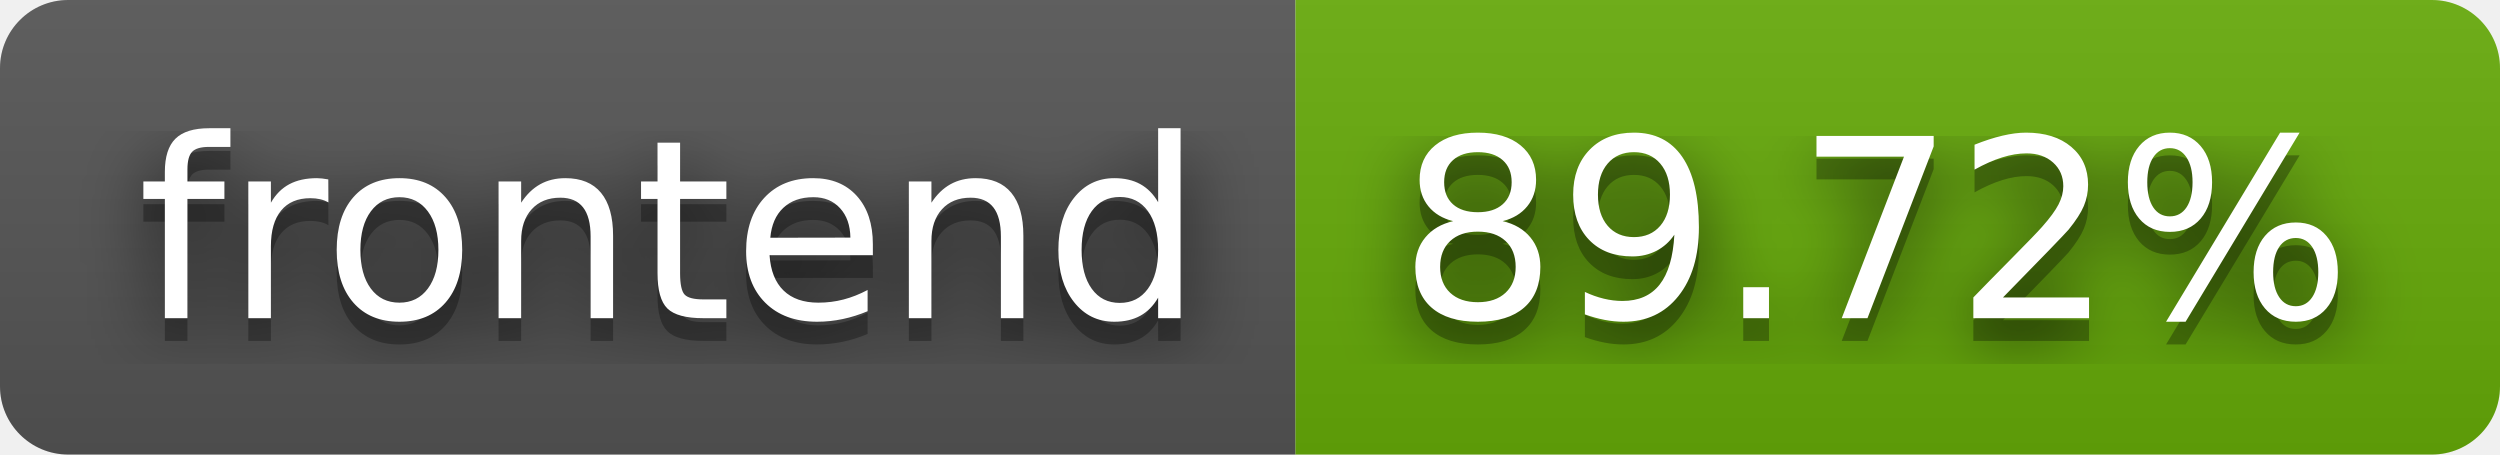
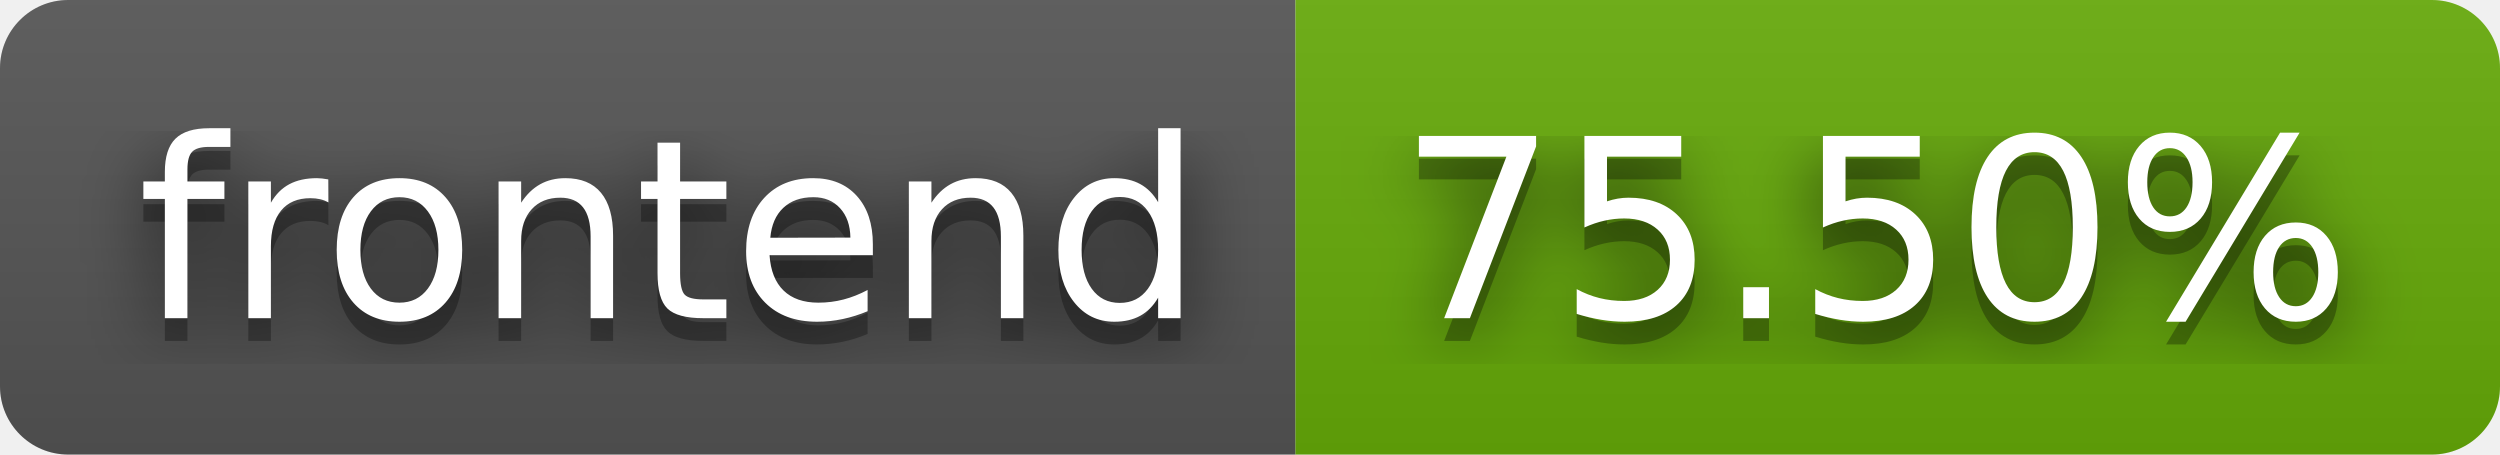
- <svg xmlns="http://www.w3.org/2000/svg" width="110" height="20" role="img" aria-label="frontend: 89.72%">
+ <svg xmlns="http://www.w3.org/2000/svg" width="110" height="20" role="img" aria-label="frontend: 75.50%">
  <filter id="blur">
    <feGaussianBlur in="SourceGraphic" stdDeviation="16" />
  </filter>
  <linearGradient id="s" x2="0" y2="100%">
    <stop offset="0" stop-color="#bbb" stop-opacity=".1" />
    <stop offset="1" stop-opacity=".1" />
  </linearGradient>
  <clipPath id="r">
    <rect width="110" height="20" rx="3" fill="#fff" />
  </clipPath>
  <g clip-path="url(#r)">
    <rect width="57" height="20" fill="#555" />
    <rect x="57" width="53" height="20" fill="#67ac09" />
    <rect width="110" height="20" fill="url(#s)" />
  </g>
  <g fill="#fff" text-anchor="middle" font-family="Verdana,Geneva,DejaVu Sans,sans-serif" text-rendering="geometricPrecision" font-size="110">
    <text aria-hidden="true" x="295" y="150" fill="#010101" fill-opacity=".80" filter="url(#blur)" transform="scale(.1)" textLength="470">frontend</text>
    <text aria-hidden="true" x="295" y="150" fill="#010101" fill-opacity=".3" transform="scale(.1)" textLength="470">frontend</text>
    <text x="295" y="140" transform="scale(.1)" fill="#fff" textLength="470">frontend</text>
-     <text aria-hidden="true" x="825" y="150" fill="#010101" fill-opacity=".80" filter="url(#blur)" transform="scale(.1)" textLength="430">89.72%</text>
-     <text aria-hidden="true" x="825" y="150" fill="#010101" fill-opacity=".3" transform="scale(.1)" textLength="430">89.72%</text>
-     <text x="825" y="140" transform="scale(.1)" fill="#fff" textLength="430">89.72%</text>
+     <text aria-hidden="true" x="825" y="150" fill="#010101" fill-opacity=".80" filter="url(#blur)" transform="scale(.1)" textLength="430">75.50%</text>
+     <text aria-hidden="true" x="825" y="150" fill="#010101" fill-opacity=".3" transform="scale(.1)" textLength="430">75.50%</text>
+     <text x="825" y="140" transform="scale(.1)" fill="#fff" textLength="430">75.50%</text>
  </g>
</svg>
